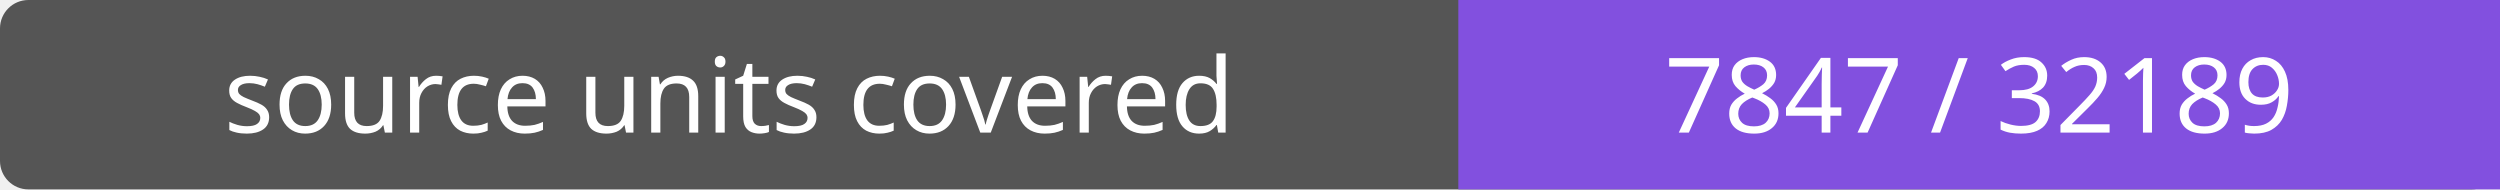
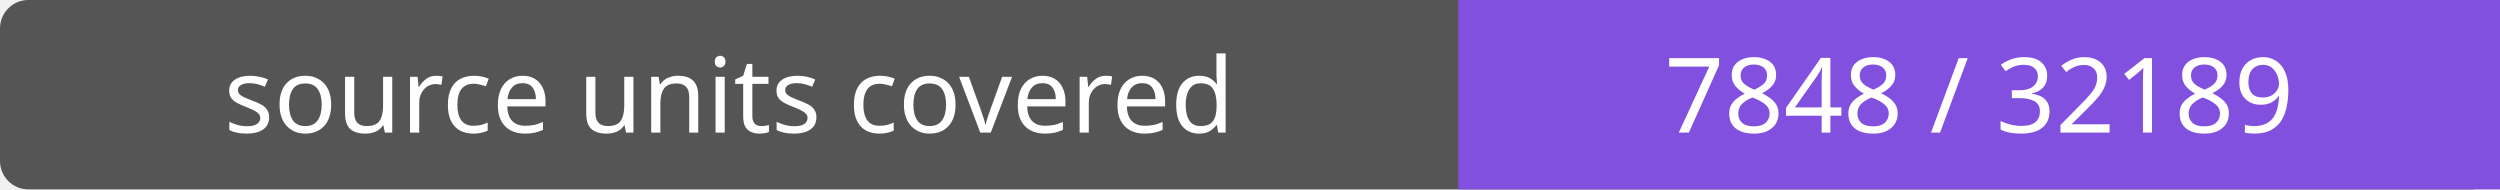
- <svg xmlns="http://www.w3.org/2000/svg" width="264" height="20" role="img" aria-label="source units covered: 7847 / 32189">
+ <svg xmlns="http://www.w3.org/2000/svg" width="264" height="20" role="img" aria-label="source units covered: 7848 / 32189">
  <rect width="264" height="20" rx="3" fill="#555" />
  <path fill="#8250df" d="M154 0h110v20H154z" />
  <g fill="#fff" text-anchor="middle" font-family="Verdana,sans-serif" font-size="11">
    <text x="77.0" y="14">source units covered</text>
-     <text x="209.0" y="14">7847 / 32189</text>
+     <text x="209.0" y="14">7848 / 32189</text>
  </g>
</svg>
